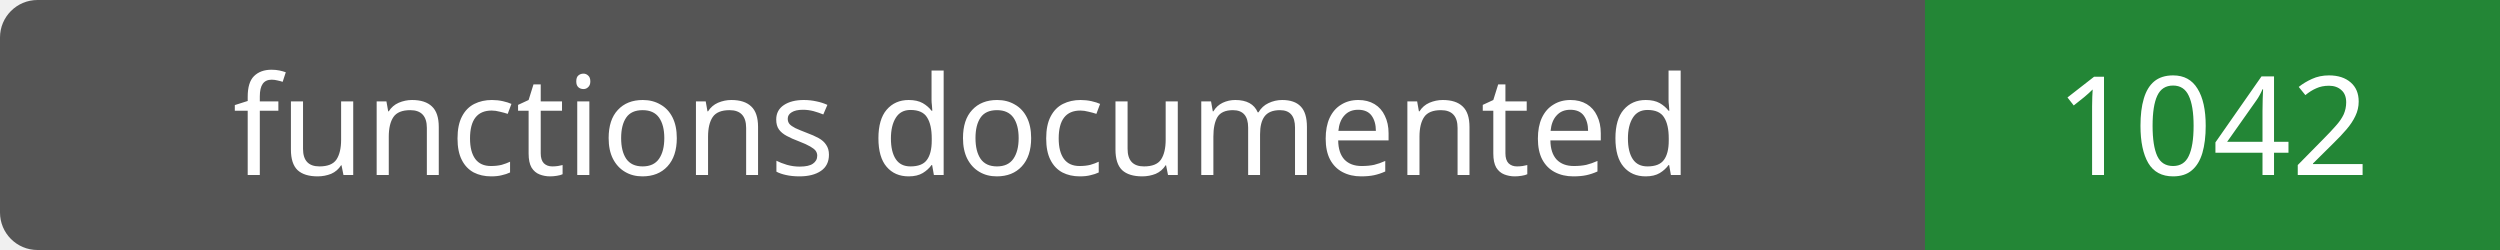
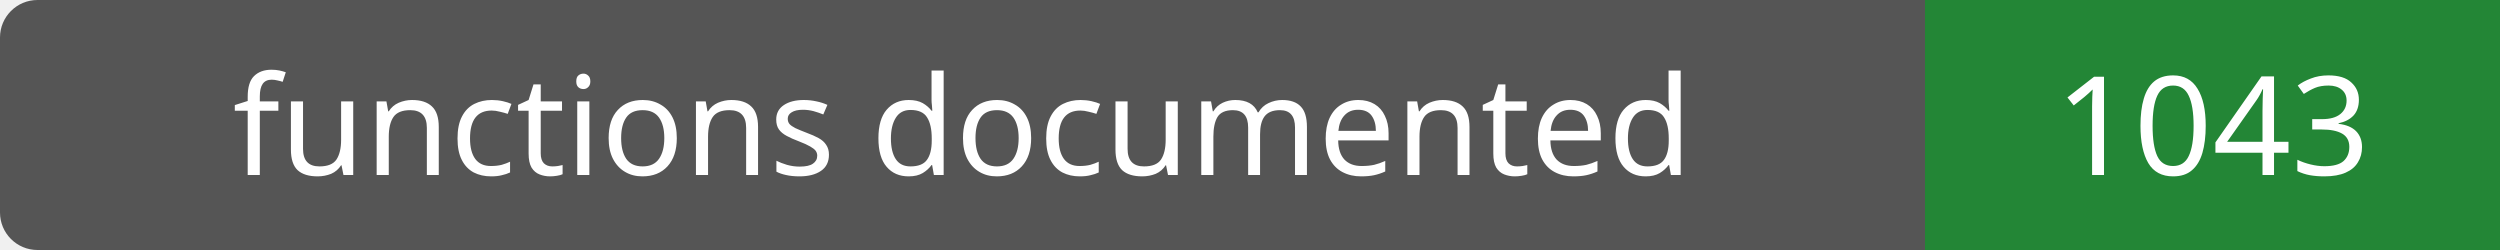
- <svg xmlns="http://www.w3.org/2000/svg" width="200" height="20" role="img" aria-label="functions documented: 1042">
+ <svg xmlns="http://www.w3.org/2000/svg" width="200" height="20" role="img" aria-label="functions documented: 1043">
  <rect width="200" height="20" rx="3" fill="#555" />
  <path fill="#238636" d="M154 0h46v20H154z" />
  <g fill="#fff" text-anchor="middle" font-family="Verdana,sans-serif" font-size="11">
    <text x="77.0" y="14">functions documented</text>
-     <text x="177.0" y="14">1042</text>
+     <text x="177.0" y="14">1043</text>
  </g>
</svg>
